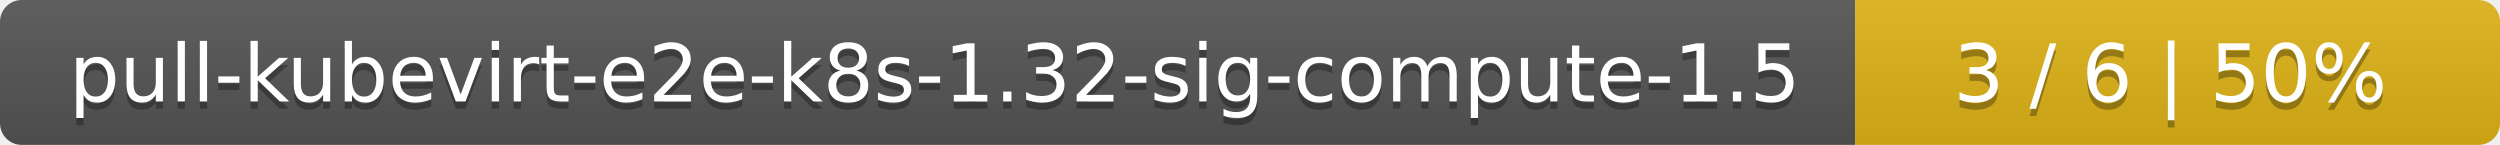
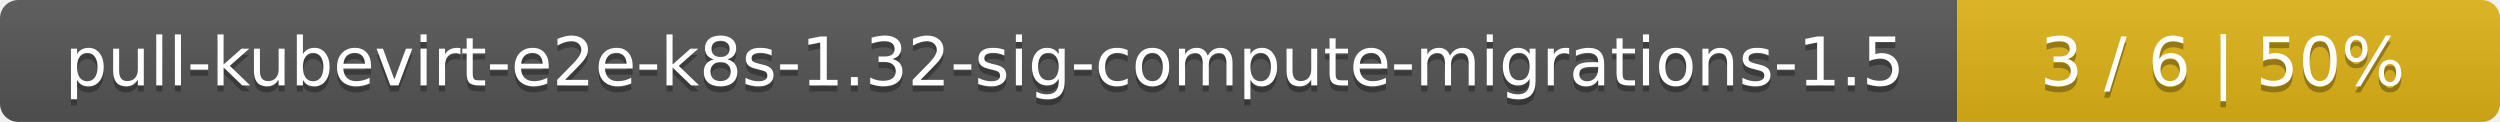
- <svg xmlns="http://www.w3.org/2000/svg" width="345" height="20">
+ <svg xmlns="http://www.w3.org/2000/svg" width="410" height="20">
  <linearGradient id="smooth" x2="0" y2="100%">
    <stop offset="0" stop-color="#bbb" stop-opacity=".1" />
    <stop offset="1" stop-opacity=".1" />
  </linearGradient>
  <mask id="round">
-     <rect width="345" height="20" rx="3" fill="#fff" />
+     <rect width="410" height="20" rx="3" fill="#fff" />
  </mask>
  <g mask="url(#round)">
-     <rect width="256" height="20" fill="#555" />
-     <rect x="256" width="89" height="20" fill="#dfb317" />
-     <rect width="345" height="20" fill="url(#smooth)" />
+     <rect width="321" height="20" fill="#555" />
+     <rect x="321" width="89" height="20" fill="#dfb317" />
+     <rect width="410" height="20" fill="url(#smooth)" />
  </g>
  <g fill="#fff" text-anchor="middle" font-family="DejaVu Sans,Verdana,Geneva,sans-serif" font-size="11">
-     <text x="129" y="15" fill="#010101" fill-opacity=".3">pull-kubevirt-e2e-k8s-1.32-sig-compute-1.5</text>
-     <text x="129" y="14">pull-kubevirt-e2e-k8s-1.32-sig-compute-1.5</text>
-     <text x="299.5" y="15" fill="#010101" fill-opacity=".3">3 / 6    |    50%</text>
-     <text x="299.5" y="14">3 / 6    |    50%</text>
+     <text x="161.5" y="15" fill="#010101" fill-opacity=".3">pull-kubevirt-e2e-k8s-1.32-sig-compute-migrations-1.5</text>
+     <text x="161.5" y="14">pull-kubevirt-e2e-k8s-1.32-sig-compute-migrations-1.5</text>
+     <text x="364.5" y="15" fill="#010101" fill-opacity=".3">3 / 6    |    50%</text>
+     <text x="364.5" y="14">3 / 6    |    50%</text>
  </g>
</svg>
